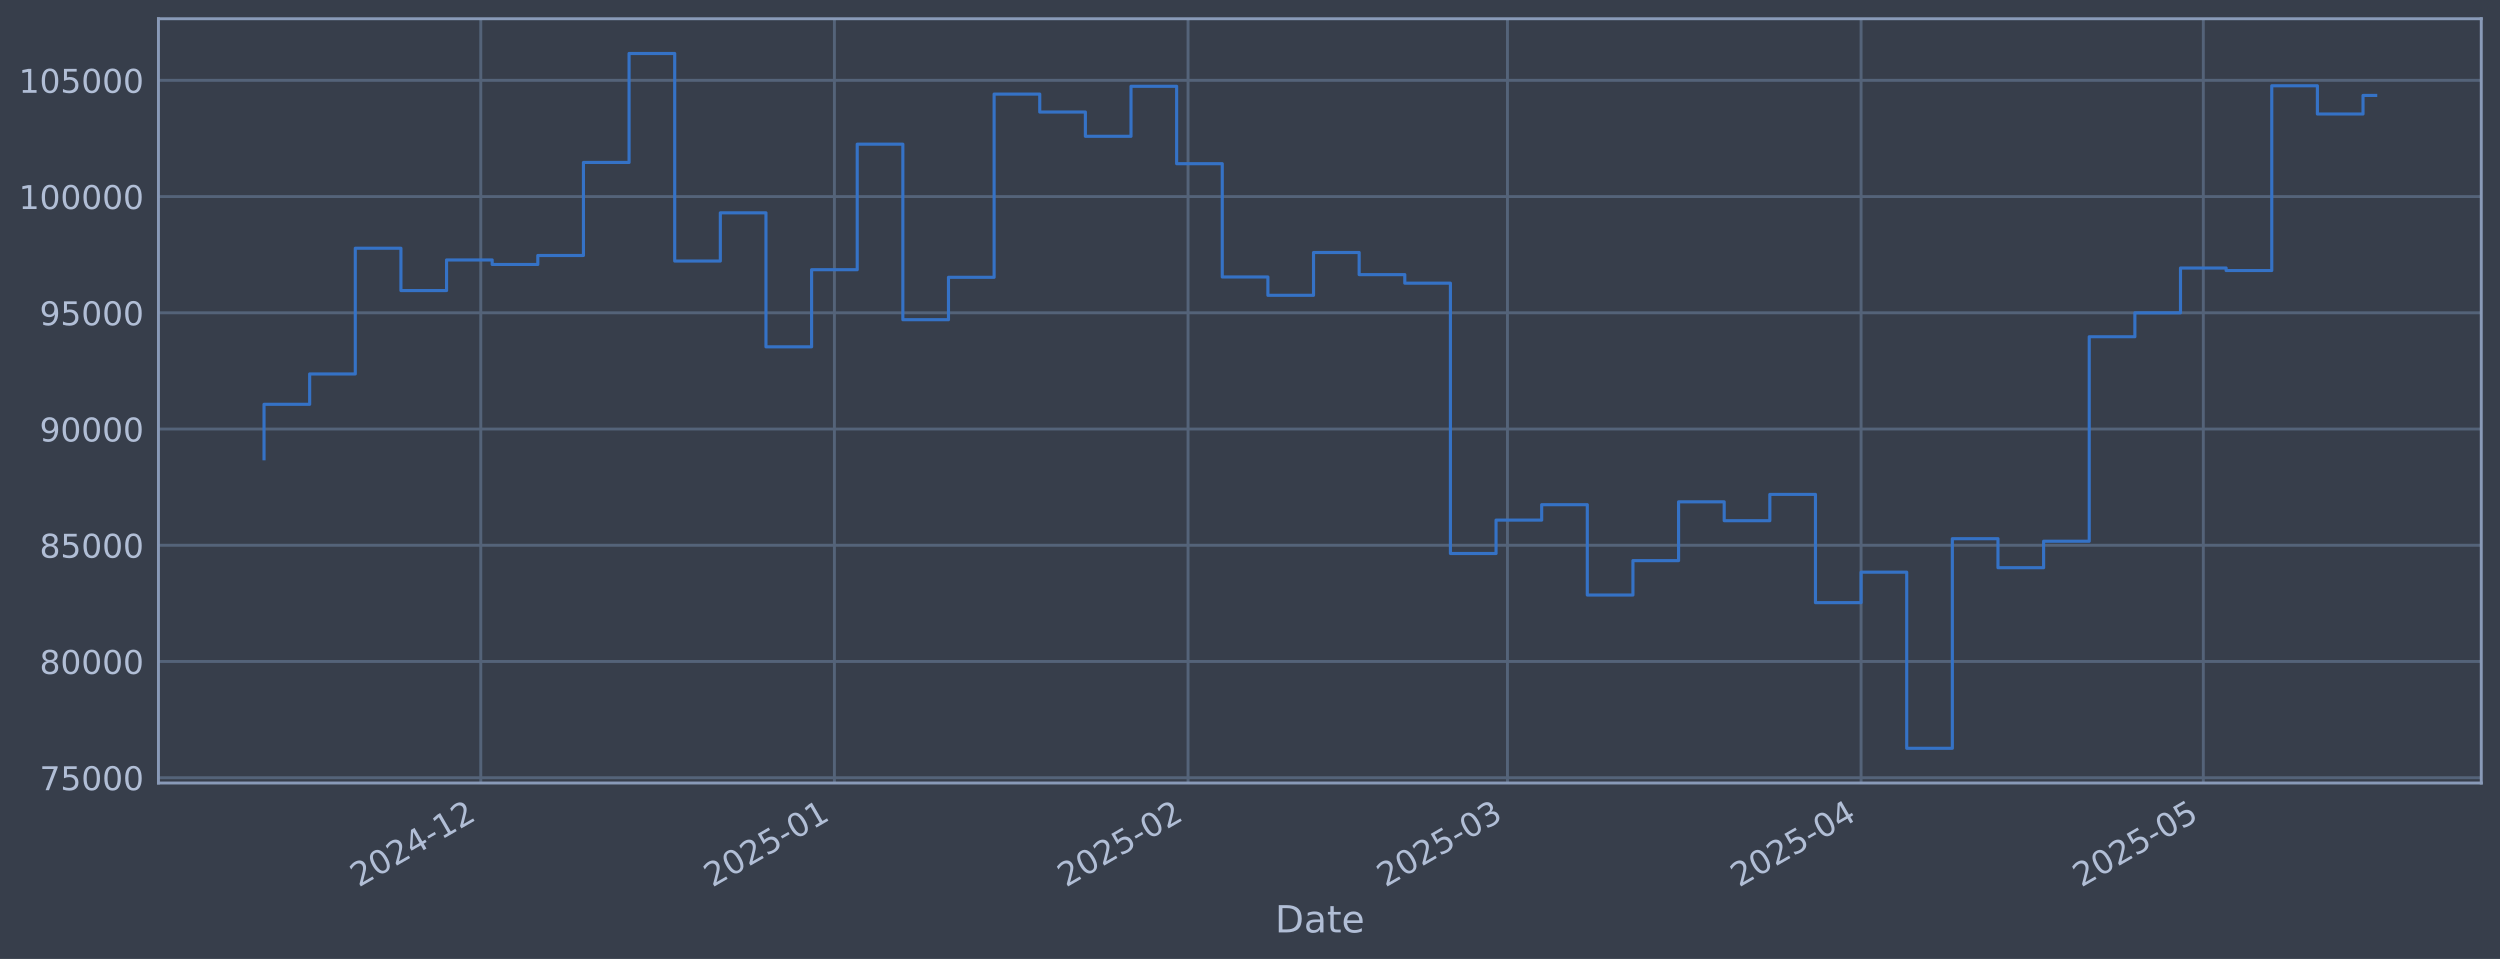
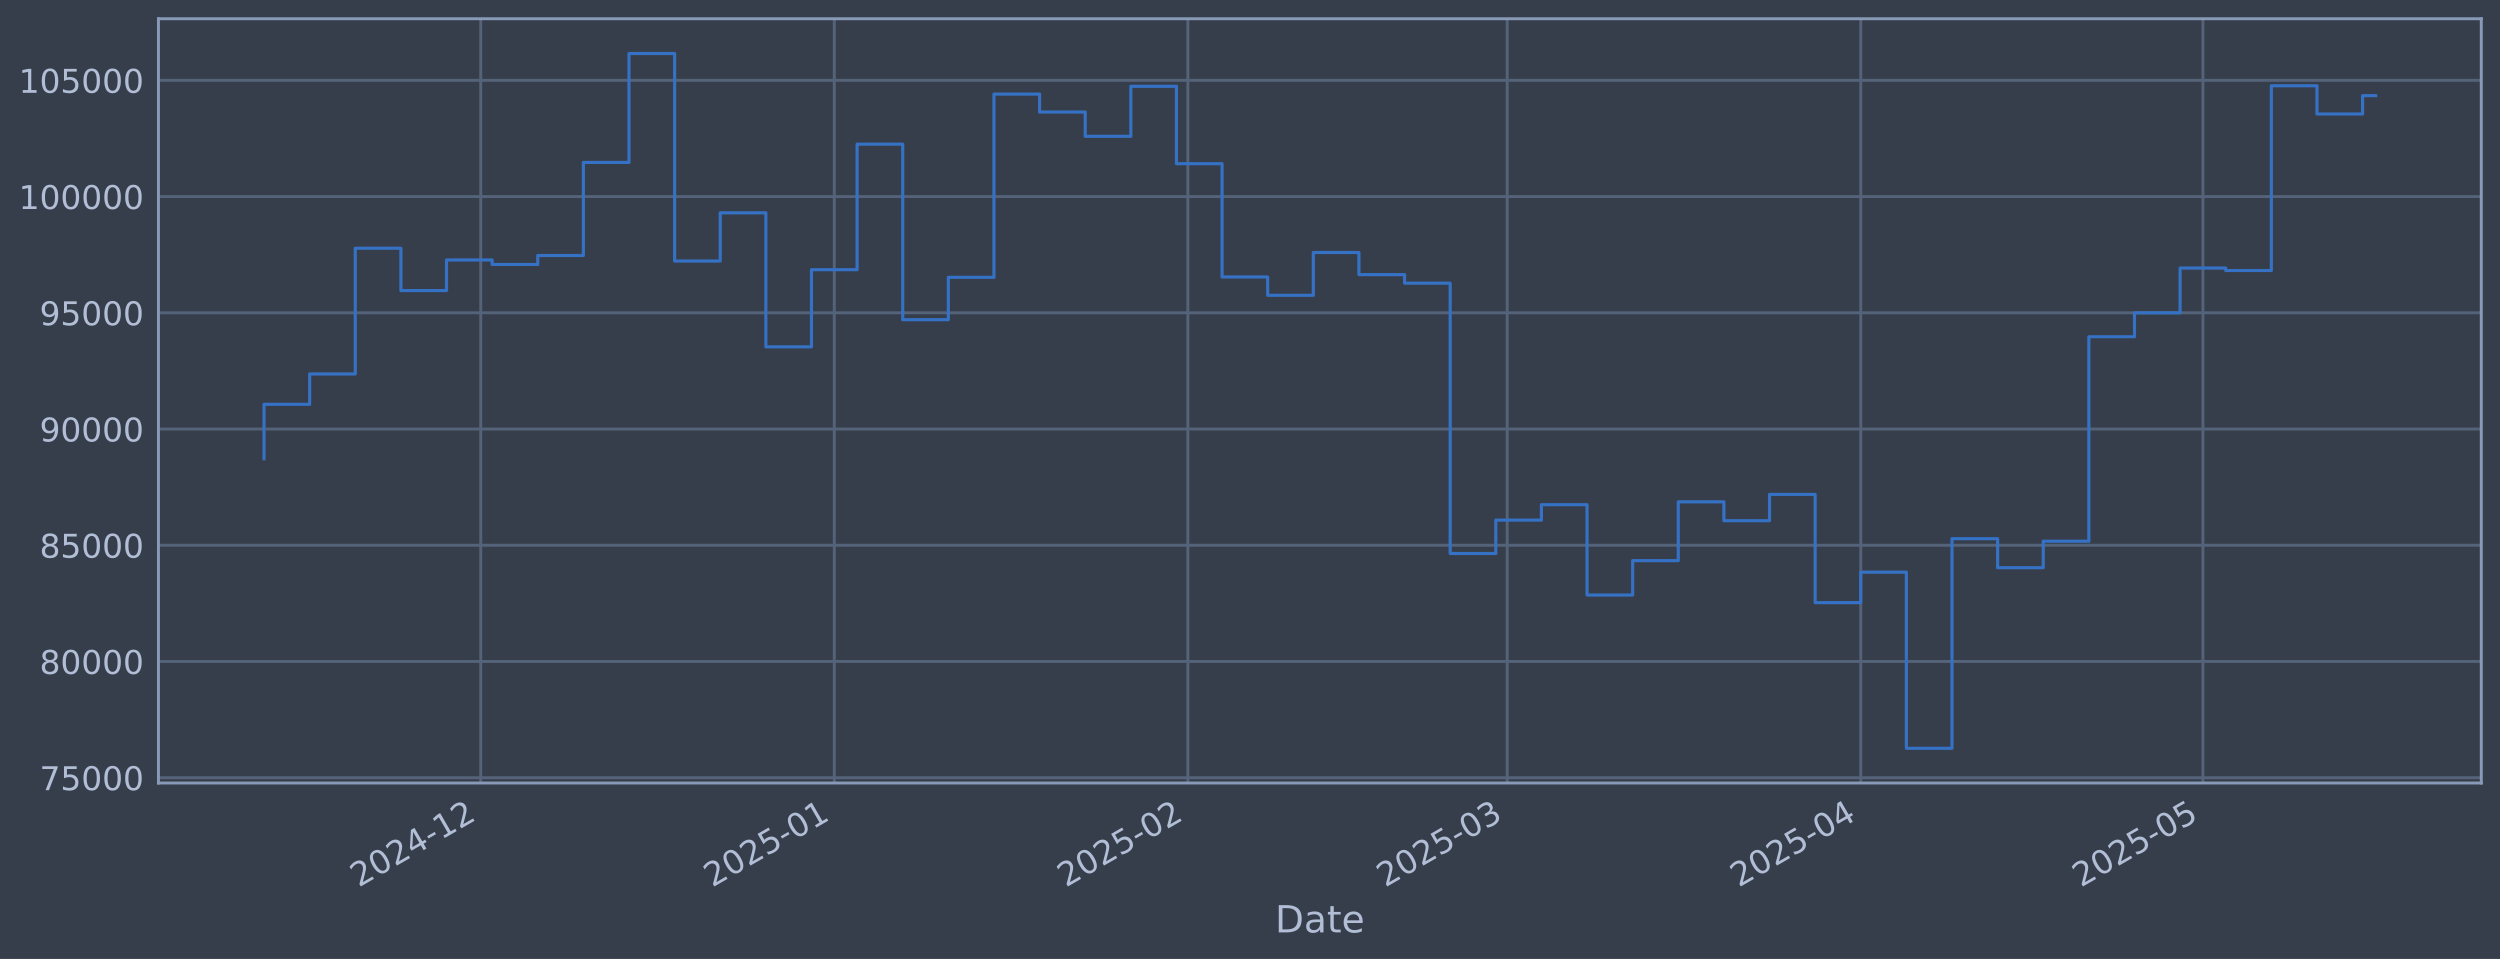
<svg xmlns="http://www.w3.org/2000/svg" xmlns:xlink="http://www.w3.org/1999/xlink" width="960.9pt" height="368.58pt" viewBox="0 0 960.9 368.58" version="1.1">
  <defs>
    <style type="text/css">*{stroke-linejoin: round; stroke-linecap: butt}</style>
  </defs>
  <g id="figure_1">
    <g id="patch_1">
      <path d="M 0 368.58  L 960.9 368.58  L 960.9 0  L 0 0  z " style="fill: #373e4b" />
    </g>
    <g id="axes_1">
      <g id="patch_2">
        <path d="M 60.901 300.96  L 953.701 300.96  L 953.701 7.2  L 60.901 7.2  z " style="fill: #373e4b" />
      </g>
      <g id="matplotlib.axis_1">
        <g id="xtick_1">
          <g id="line2d_1">
-             <path d="M 184.79 300.96  L 184.79 7.2  " clip-path="url(#pa80c963173)" style="fill: none; stroke: #546379; stroke-width: 1.12; stroke-linecap: square" />
+             <path d="M 184.773 300.96  L 184.773 7.2  " clip-path="url(#p4414f31d24)" style="fill: none; stroke: #546379; stroke-width: 1.12; stroke-linecap: square" />
          </g>
          <g id="line2d_2" />
          <g id="text_1">
-             <g style="fill: #b1bed6" transform="translate(137.8866 341.1745) rotate(-30) scale(0.126 -0.126)">
+             <g style="fill: #b1bed6" transform="translate(137.8695 341.1745) rotate(-30) scale(0.126 -0.126)">
              <defs>
                <path id="DejaVuSans-32" d="M 1228 531  L 3431 531  L 3431 0  L 469 0  L 469 531  Q 828 903 1448 1529  Q 2069 2156 2228 2338  Q 2531 2678 2651 2914  Q 2772 3150 2772 3378  Q 2772 3750 2511 3984  Q 2250 4219 1831 4219  Q 1534 4219 1204 4116  Q 875 4013 500 3803  L 500 4441  Q 881 4594 1212 4672  Q 1544 4750 1819 4750  Q 2544 4750 2975 4387  Q 3406 4025 3406 3419  Q 3406 3131 3298 2873  Q 3191 2616 2906 2266  Q 2828 2175 2409 1742  Q 1991 1309 1228 531  z " transform="scale(0.015625)" />
                <path id="DejaVuSans-30" d="M 2034 4250  Q 1547 4250 1301 3770  Q 1056 3291 1056 2328  Q 1056 1369 1301 889  Q 1547 409 2034 409  Q 2525 409 2770 889  Q 3016 1369 3016 2328  Q 3016 3291 2770 3770  Q 2525 4250 2034 4250  z M 2034 4750  Q 2819 4750 3233 4129  Q 3647 3509 3647 2328  Q 3647 1150 3233 529  Q 2819 -91 2034 -91  Q 1250 -91 836 529  Q 422 1150 422 2328  Q 422 3509 836 4129  Q 1250 4750 2034 4750  z " transform="scale(0.015625)" />
                <path id="DejaVuSans-34" d="M 2419 4116  L 825 1625  L 2419 1625  L 2419 4116  z M 2253 4666  L 3047 4666  L 3047 1625  L 3713 1625  L 3713 1100  L 3047 1100  L 3047 0  L 2419 0  L 2419 1100  L 313 1100  L 313 1709  L 2253 4666  z " transform="scale(0.015625)" />
                <path id="DejaVuSans-2d" d="M 313 2009  L 1997 2009  L 1997 1497  L 313 1497  L 313 2009  z " transform="scale(0.015625)" />
                <path id="DejaVuSans-31" d="M 794 531  L 1825 531  L 1825 4091  L 703 3866  L 703 4441  L 1819 4666  L 2450 4666  L 2450 531  L 3481 531  L 3481 0  L 794 0  L 794 531  z " transform="scale(0.015625)" />
              </defs>
              <use xlink:href="#DejaVuSans-32" />
              <use xlink:href="#DejaVuSans-30" transform="translate(63.62305 0)" />
              <use xlink:href="#DejaVuSans-32" transform="translate(127.2461 0)" />
              <use xlink:href="#DejaVuSans-34" transform="translate(190.8691 0)" />
              <use xlink:href="#DejaVuSans-2d" transform="translate(254.4922 0)" />
              <use xlink:href="#DejaVuSans-31" transform="translate(290.5762 0)" />
              <use xlink:href="#DejaVuSans-32" transform="translate(354.1992 0)" />
            </g>
          </g>
        </g>
        <g id="xtick_2">
          <g id="line2d_3">
-             <path d="M 320.713 300.96  L 320.713 7.2  " clip-path="url(#pa80c963173)" style="fill: none; stroke: #546379; stroke-width: 1.12; stroke-linecap: square" />
+             <path d="M 320.668 300.96  L 320.668 7.2  " clip-path="url(#p4414f31d24)" style="fill: none; stroke: #546379; stroke-width: 1.12; stroke-linecap: square" />
          </g>
          <g id="line2d_4" />
          <g id="text_2">
-             <g style="fill: #b1bed6" transform="translate(273.8094 341.1745) rotate(-30) scale(0.126 -0.126)">
+             <g style="fill: #b1bed6" transform="translate(273.7645 341.1745) rotate(-30) scale(0.126 -0.126)">
              <defs>
                <path id="DejaVuSans-35" d="M 691 4666  L 3169 4666  L 3169 4134  L 1269 4134  L 1269 2991  Q 1406 3038 1543 3061  Q 1681 3084 1819 3084  Q 2600 3084 3056 2656  Q 3513 2228 3513 1497  Q 3513 744 3044 326  Q 2575 -91 1722 -91  Q 1428 -91 1123 -41  Q 819 9 494 109  L 494 744  Q 775 591 1075 516  Q 1375 441 1709 441  Q 2250 441 2565 725  Q 2881 1009 2881 1497  Q 2881 1984 2565 2268  Q 2250 2553 1709 2553  Q 1456 2553 1204 2497  Q 953 2441 691 2322  L 691 4666  z " transform="scale(0.015625)" />
              </defs>
              <use xlink:href="#DejaVuSans-32" />
              <use xlink:href="#DejaVuSans-30" transform="translate(63.62305 0)" />
              <use xlink:href="#DejaVuSans-32" transform="translate(127.2461 0)" />
              <use xlink:href="#DejaVuSans-35" transform="translate(190.8691 0)" />
              <use xlink:href="#DejaVuSans-2d" transform="translate(254.4922 0)" />
              <use xlink:href="#DejaVuSans-30" transform="translate(290.5762 0)" />
              <use xlink:href="#DejaVuSans-31" transform="translate(354.1992 0)" />
            </g>
          </g>
        </g>
        <g id="xtick_3">
          <g id="line2d_5">
-             <path d="M 456.636 300.96  L 456.636 7.2  " clip-path="url(#pa80c963173)" style="fill: none; stroke: #546379; stroke-width: 1.12; stroke-linecap: square" />
+             <path d="M 456.563 300.96  L 456.563 7.2  " clip-path="url(#p4414f31d24)" style="fill: none; stroke: #546379; stroke-width: 1.12; stroke-linecap: square" />
          </g>
          <g id="line2d_6" />
          <g id="text_3">
-             <g style="fill: #b1bed6" transform="translate(409.7323 341.1745) rotate(-30) scale(0.126 -0.126)">
+             <g style="fill: #b1bed6" transform="translate(409.6595 341.1745) rotate(-30) scale(0.126 -0.126)">
              <use xlink:href="#DejaVuSans-32" />
              <use xlink:href="#DejaVuSans-30" transform="translate(63.62305 0)" />
              <use xlink:href="#DejaVuSans-32" transform="translate(127.2461 0)" />
              <use xlink:href="#DejaVuSans-35" transform="translate(190.8691 0)" />
              <use xlink:href="#DejaVuSans-2d" transform="translate(254.4922 0)" />
              <use xlink:href="#DejaVuSans-30" transform="translate(290.5762 0)" />
              <use xlink:href="#DejaVuSans-32" transform="translate(354.1992 0)" />
            </g>
          </g>
        </g>
        <g id="xtick_4">
          <g id="line2d_7">
-             <path d="M 579.405 300.96  L 579.405 7.2  " clip-path="url(#pa80c963173)" style="fill: none; stroke: #546379; stroke-width: 1.12; stroke-linecap: square" />
+             <path d="M 579.307 300.96  L 579.307 7.2  " clip-path="url(#p4414f31d24)" style="fill: none; stroke: #546379; stroke-width: 1.12; stroke-linecap: square" />
          </g>
          <g id="line2d_8" />
          <g id="text_4">
-             <g style="fill: #b1bed6" transform="translate(532.5013 341.1745) rotate(-30) scale(0.126 -0.126)">
+             <g style="fill: #b1bed6" transform="translate(532.4034 341.1745) rotate(-30) scale(0.126 -0.126)">
              <defs>
                <path id="DejaVuSans-33" d="M 2597 2516  Q 3050 2419 3304 2112  Q 3559 1806 3559 1356  Q 3559 666 3084 287  Q 2609 -91 1734 -91  Q 1441 -91 1130 -33  Q 819 25 488 141  L 488 750  Q 750 597 1062 519  Q 1375 441 1716 441  Q 2309 441 2620 675  Q 2931 909 2931 1356  Q 2931 1769 2642 2001  Q 2353 2234 1838 2234  L 1294 2234  L 1294 2753  L 1863 2753  Q 2328 2753 2575 2939  Q 2822 3125 2822 3475  Q 2822 3834 2567 4026  Q 2313 4219 1838 4219  Q 1578 4219 1281 4162  Q 984 4106 628 3988  L 628 4550  Q 988 4650 1302 4700  Q 1616 4750 1894 4750  Q 2613 4750 3031 4423  Q 3450 4097 3450 3541  Q 3450 3153 3228 2886  Q 3006 2619 2597 2516  z " transform="scale(0.015625)" />
              </defs>
              <use xlink:href="#DejaVuSans-32" />
              <use xlink:href="#DejaVuSans-30" transform="translate(63.62305 0)" />
              <use xlink:href="#DejaVuSans-32" transform="translate(127.2461 0)" />
              <use xlink:href="#DejaVuSans-35" transform="translate(190.8691 0)" />
              <use xlink:href="#DejaVuSans-2d" transform="translate(254.4922 0)" />
              <use xlink:href="#DejaVuSans-30" transform="translate(290.5762 0)" />
              <use xlink:href="#DejaVuSans-33" transform="translate(354.1992 0)" />
            </g>
          </g>
        </g>
        <g id="xtick_5">
          <g id="line2d_9">
-             <path d="M 715.327 300.96  L 715.327 7.2  " clip-path="url(#pa80c963173)" style="fill: none; stroke: #546379; stroke-width: 1.12; stroke-linecap: square" />
+             <path d="M 715.202 300.96  L 715.202 7.2  " clip-path="url(#p4414f31d24)" style="fill: none; stroke: #546379; stroke-width: 1.12; stroke-linecap: square" />
          </g>
          <g id="line2d_10" />
          <g id="text_5">
-             <g style="fill: #b1bed6" transform="translate(668.4241 341.1745) rotate(-30) scale(0.126 -0.126)">
+             <g style="fill: #b1bed6" transform="translate(668.2984 341.1745) rotate(-30) scale(0.126 -0.126)">
              <use xlink:href="#DejaVuSans-32" />
              <use xlink:href="#DejaVuSans-30" transform="translate(63.62305 0)" />
              <use xlink:href="#DejaVuSans-32" transform="translate(127.2461 0)" />
              <use xlink:href="#DejaVuSans-35" transform="translate(190.8691 0)" />
              <use xlink:href="#DejaVuSans-2d" transform="translate(254.4922 0)" />
              <use xlink:href="#DejaVuSans-30" transform="translate(290.5762 0)" />
              <use xlink:href="#DejaVuSans-34" transform="translate(354.1992 0)" />
            </g>
          </g>
        </g>
        <g id="xtick_6">
          <g id="line2d_11">
-             <path d="M 846.866 300.96  L 846.866 7.2  " clip-path="url(#pa80c963173)" style="fill: none; stroke: #546379; stroke-width: 1.12; stroke-linecap: square" />
+             <path d="M 846.713 300.96  L 846.713 7.2  " clip-path="url(#p4414f31d24)" style="fill: none; stroke: #546379; stroke-width: 1.12; stroke-linecap: square" />
          </g>
          <g id="line2d_12" />
          <g id="text_6">
-             <g style="fill: #b1bed6" transform="translate(799.9624 341.1745) rotate(-30) scale(0.126 -0.126)">
+             <g style="fill: #b1bed6" transform="translate(799.8097 341.1745) rotate(-30) scale(0.126 -0.126)">
              <use xlink:href="#DejaVuSans-32" />
              <use xlink:href="#DejaVuSans-30" transform="translate(63.62305 0)" />
              <use xlink:href="#DejaVuSans-32" transform="translate(127.2461 0)" />
              <use xlink:href="#DejaVuSans-35" transform="translate(190.8691 0)" />
              <use xlink:href="#DejaVuSans-2d" transform="translate(254.4922 0)" />
              <use xlink:href="#DejaVuSans-30" transform="translate(290.5762 0)" />
              <use xlink:href="#DejaVuSans-35" transform="translate(354.1992 0)" />
            </g>
          </g>
        </g>
        <g id="text_7">
          <g style="fill: #b1bed6" transform="translate(490.0914 358.3856) scale(0.144 -0.144)">
            <defs>
              <path id="DejaVuSans-44" d="M 1259 4147  L 1259 519  L 2022 519  Q 2988 519 3436 956  Q 3884 1394 3884 2338  Q 3884 3275 3436 3711  Q 2988 4147 2022 4147  L 1259 4147  z M 628 4666  L 1925 4666  Q 3281 4666 3915 4102  Q 4550 3538 4550 2338  Q 4550 1131 3912 565  Q 3275 0 1925 0  L 628 0  L 628 4666  z " transform="scale(0.015625)" />
              <path id="DejaVuSans-61" d="M 2194 1759  Q 1497 1759 1228 1600  Q 959 1441 959 1056  Q 959 750 1161 570  Q 1363 391 1709 391  Q 2188 391 2477 730  Q 2766 1069 2766 1631  L 2766 1759  L 2194 1759  z M 3341 1997  L 3341 0  L 2766 0  L 2766 531  Q 2569 213 2275 61  Q 1981 -91 1556 -91  Q 1019 -91 701 211  Q 384 513 384 1019  Q 384 1609 779 1909  Q 1175 2209 1959 2209  L 2766 2209  L 2766 2266  Q 2766 2663 2505 2880  Q 2244 3097 1772 3097  Q 1472 3097 1187 3025  Q 903 2953 641 2809  L 641 3341  Q 956 3463 1253 3523  Q 1550 3584 1831 3584  Q 2591 3584 2966 3190  Q 3341 2797 3341 1997  z " transform="scale(0.015625)" />
              <path id="DejaVuSans-74" d="M 1172 4494  L 1172 3500  L 2356 3500  L 2356 3053  L 1172 3053  L 1172 1153  Q 1172 725 1289 603  Q 1406 481 1766 481  L 2356 481  L 2356 0  L 1766 0  Q 1100 0 847 248  Q 594 497 594 1153  L 594 3053  L 172 3053  L 172 3500  L 594 3500  L 594 4494  L 1172 4494  z " transform="scale(0.015625)" />
              <path id="DejaVuSans-65" d="M 3597 1894  L 3597 1613  L 953 1613  Q 991 1019 1311 708  Q 1631 397 2203 397  Q 2534 397 2845 478  Q 3156 559 3463 722  L 3463 178  Q 3153 47 2828 -22  Q 2503 -91 2169 -91  Q 1331 -91 842 396  Q 353 884 353 1716  Q 353 2575 817 3079  Q 1281 3584 2069 3584  Q 2775 3584 3186 3129  Q 3597 2675 3597 1894  z M 3022 2063  Q 3016 2534 2758 2815  Q 2500 3097 2075 3097  Q 1594 3097 1305 2825  Q 1016 2553 972 2059  L 3022 2063  z " transform="scale(0.015625)" />
            </defs>
            <use xlink:href="#DejaVuSans-44" />
            <use xlink:href="#DejaVuSans-61" transform="translate(77.00195 0)" />
            <use xlink:href="#DejaVuSans-74" transform="translate(138.2812 0)" />
            <use xlink:href="#DejaVuSans-65" transform="translate(177.4902 0)" />
          </g>
        </g>
      </g>
      <g id="matplotlib.axis_2">
        <g id="ytick_1">
          <g id="line2d_13">
-             <path d="M 60.901 298.924  L 953.701 298.924  " clip-path="url(#pa80c963173)" style="fill: none; stroke: #546379; stroke-width: 1.12; stroke-linecap: square" />
+             <path d="M 60.901 298.924  L 953.701 298.924  " clip-path="url(#p4414f31d24)" style="fill: none; stroke: #546379; stroke-width: 1.12; stroke-linecap: square" />
          </g>
          <g id="line2d_14" />
          <g id="text_8">
            <g style="fill: #b1bed6" transform="translate(15.21675 303.7108) scale(0.126 -0.126)">
              <defs>
                <path id="DejaVuSans-37" d="M 525 4666  L 3525 4666  L 3525 4397  L 1831 0  L 1172 0  L 2766 4134  L 525 4134  L 525 4666  z " transform="scale(0.015625)" />
              </defs>
              <use xlink:href="#DejaVuSans-37" />
              <use xlink:href="#DejaVuSans-35" transform="translate(63.62305 0)" />
              <use xlink:href="#DejaVuSans-30" transform="translate(127.2461 0)" />
              <use xlink:href="#DejaVuSans-30" transform="translate(190.8691 0)" />
              <use xlink:href="#DejaVuSans-30" transform="translate(254.4922 0)" />
            </g>
          </g>
        </g>
        <g id="ytick_2">
          <g id="line2d_15">
-             <path d="M 60.901 254.25  L 953.701 254.25  " clip-path="url(#pa80c963173)" style="fill: none; stroke: #546379; stroke-width: 1.12; stroke-linecap: square" />
+             <path d="M 60.901 254.25  L 953.701 254.25  " clip-path="url(#p4414f31d24)" style="fill: none; stroke: #546379; stroke-width: 1.12; stroke-linecap: square" />
          </g>
          <g id="line2d_16" />
          <g id="text_9">
            <g style="fill: #b1bed6" transform="translate(15.21675 259.037) scale(0.126 -0.126)">
              <defs>
                <path id="DejaVuSans-38" d="M 2034 2216  Q 1584 2216 1326 1975  Q 1069 1734 1069 1313  Q 1069 891 1326 650  Q 1584 409 2034 409  Q 2484 409 2743 651  Q 3003 894 3003 1313  Q 3003 1734 2745 1975  Q 2488 2216 2034 2216  z M 1403 2484  Q 997 2584 770 2862  Q 544 3141 544 3541  Q 544 4100 942 4425  Q 1341 4750 2034 4750  Q 2731 4750 3128 4425  Q 3525 4100 3525 3541  Q 3525 3141 3298 2862  Q 3072 2584 2669 2484  Q 3125 2378 3379 2068  Q 3634 1759 3634 1313  Q 3634 634 3220 271  Q 2806 -91 2034 -91  Q 1263 -91 848 271  Q 434 634 434 1313  Q 434 1759 690 2068  Q 947 2378 1403 2484  z M 1172 3481  Q 1172 3119 1398 2916  Q 1625 2713 2034 2713  Q 2441 2713 2670 2916  Q 2900 3119 2900 3481  Q 2900 3844 2670 4047  Q 2441 4250 2034 4250  Q 1625 4250 1398 4047  Q 1172 3844 1172 3481  z " transform="scale(0.015625)" />
              </defs>
              <use xlink:href="#DejaVuSans-38" />
              <use xlink:href="#DejaVuSans-30" transform="translate(63.62305 0)" />
              <use xlink:href="#DejaVuSans-30" transform="translate(127.2461 0)" />
              <use xlink:href="#DejaVuSans-30" transform="translate(190.8691 0)" />
              <use xlink:href="#DejaVuSans-30" transform="translate(254.4922 0)" />
            </g>
          </g>
        </g>
        <g id="ytick_3">
          <g id="line2d_17">
-             <path d="M 60.901 209.576  L 953.701 209.576  " clip-path="url(#pa80c963173)" style="fill: none; stroke: #546379; stroke-width: 1.12; stroke-linecap: square" />
+             <path d="M 60.901 209.576  L 953.701 209.576  " clip-path="url(#p4414f31d24)" style="fill: none; stroke: #546379; stroke-width: 1.12; stroke-linecap: square" />
          </g>
          <g id="line2d_18" />
          <g id="text_10">
            <g style="fill: #b1bed6" transform="translate(15.21675 214.3633) scale(0.126 -0.126)">
              <use xlink:href="#DejaVuSans-38" />
              <use xlink:href="#DejaVuSans-35" transform="translate(63.62305 0)" />
              <use xlink:href="#DejaVuSans-30" transform="translate(127.2461 0)" />
              <use xlink:href="#DejaVuSans-30" transform="translate(190.8691 0)" />
              <use xlink:href="#DejaVuSans-30" transform="translate(254.4922 0)" />
            </g>
          </g>
        </g>
        <g id="ytick_4">
          <g id="line2d_19">
-             <path d="M 60.901 164.903  L 953.701 164.903  " clip-path="url(#pa80c963173)" style="fill: none; stroke: #546379; stroke-width: 1.12; stroke-linecap: square" />
+             <path d="M 60.901 164.903  L 953.701 164.903  " clip-path="url(#p4414f31d24)" style="fill: none; stroke: #546379; stroke-width: 1.12; stroke-linecap: square" />
          </g>
          <g id="line2d_20" />
          <g id="text_11">
            <g style="fill: #b1bed6" transform="translate(15.21675 169.6896) scale(0.126 -0.126)">
              <defs>
                <path id="DejaVuSans-39" d="M 703 97  L 703 672  Q 941 559 1184 500  Q 1428 441 1663 441  Q 2288 441 2617 861  Q 2947 1281 2994 2138  Q 2813 1869 2534 1725  Q 2256 1581 1919 1581  Q 1219 1581 811 2004  Q 403 2428 403 3163  Q 403 3881 828 4315  Q 1253 4750 1959 4750  Q 2769 4750 3195 4129  Q 3622 3509 3622 2328  Q 3622 1225 3098 567  Q 2575 -91 1691 -91  Q 1453 -91 1209 -44  Q 966 3 703 97  z M 1959 2075  Q 2384 2075 2632 2365  Q 2881 2656 2881 3163  Q 2881 3666 2632 3958  Q 2384 4250 1959 4250  Q 1534 4250 1286 3958  Q 1038 3666 1038 3163  Q 1038 2656 1286 2365  Q 1534 2075 1959 2075  z " transform="scale(0.015625)" />
              </defs>
              <use xlink:href="#DejaVuSans-39" />
              <use xlink:href="#DejaVuSans-30" transform="translate(63.62305 0)" />
              <use xlink:href="#DejaVuSans-30" transform="translate(127.2461 0)" />
              <use xlink:href="#DejaVuSans-30" transform="translate(190.8691 0)" />
              <use xlink:href="#DejaVuSans-30" transform="translate(254.4922 0)" />
            </g>
          </g>
        </g>
        <g id="ytick_5">
          <g id="line2d_21">
-             <path d="M 60.901 120.229  L 953.701 120.229  " clip-path="url(#pa80c963173)" style="fill: none; stroke: #546379; stroke-width: 1.12; stroke-linecap: square" />
+             <path d="M 60.901 120.229  L 953.701 120.229  " clip-path="url(#p4414f31d24)" style="fill: none; stroke: #546379; stroke-width: 1.12; stroke-linecap: square" />
          </g>
          <g id="line2d_22" />
          <g id="text_12">
            <g style="fill: #b1bed6" transform="translate(15.21675 125.0159) scale(0.126 -0.126)">
              <use xlink:href="#DejaVuSans-39" />
              <use xlink:href="#DejaVuSans-35" transform="translate(63.62305 0)" />
              <use xlink:href="#DejaVuSans-30" transform="translate(127.2461 0)" />
              <use xlink:href="#DejaVuSans-30" transform="translate(190.8691 0)" />
              <use xlink:href="#DejaVuSans-30" transform="translate(254.4922 0)" />
            </g>
          </g>
        </g>
        <g id="ytick_6">
          <g id="line2d_23">
-             <path d="M 60.901 75.555  L 953.701 75.555  " clip-path="url(#pa80c963173)" style="fill: none; stroke: #546379; stroke-width: 1.12; stroke-linecap: square" />
+             <path d="M 60.901 75.555  L 953.701 75.555  " clip-path="url(#p4414f31d24)" style="fill: none; stroke: #546379; stroke-width: 1.12; stroke-linecap: square" />
          </g>
          <g id="line2d_24" />
          <g id="text_13">
            <g style="fill: #b1bed6" transform="translate(7.2 80.34213) scale(0.126 -0.126)">
              <use xlink:href="#DejaVuSans-31" />
              <use xlink:href="#DejaVuSans-30" transform="translate(63.62305 0)" />
              <use xlink:href="#DejaVuSans-30" transform="translate(127.2461 0)" />
              <use xlink:href="#DejaVuSans-30" transform="translate(190.8691 0)" />
              <use xlink:href="#DejaVuSans-30" transform="translate(254.4922 0)" />
              <use xlink:href="#DejaVuSans-30" transform="translate(318.1152 0)" />
            </g>
          </g>
        </g>
        <g id="ytick_7">
          <g id="line2d_25">
-             <path d="M 60.901 30.881  L 953.701 30.881  " clip-path="url(#pa80c963173)" style="fill: none; stroke: #546379; stroke-width: 1.12; stroke-linecap: square" />
+             <path d="M 60.901 30.881  L 953.701 30.881  " clip-path="url(#p4414f31d24)" style="fill: none; stroke: #546379; stroke-width: 1.12; stroke-linecap: square" />
          </g>
          <g id="line2d_26" />
          <g id="text_14">
            <g style="fill: #b1bed6" transform="translate(7.2 35.6684) scale(0.126 -0.126)">
              <use xlink:href="#DejaVuSans-31" />
              <use xlink:href="#DejaVuSans-30" transform="translate(63.62305 0)" />
              <use xlink:href="#DejaVuSans-35" transform="translate(127.2461 0)" />
              <use xlink:href="#DejaVuSans-30" transform="translate(190.8691 0)" />
              <use xlink:href="#DejaVuSans-30" transform="translate(254.4922 0)" />
              <use xlink:href="#DejaVuSans-30" transform="translate(318.1152 0)" />
            </g>
          </g>
        </g>
      </g>
      <g id="line2d_27">
-         <path d="M 101.482 176.341  L 101.482 155.403  L 119.021 155.403  L 119.021 143.732  L 136.559 143.732  L 136.559 95.418  L 154.098 95.418  L 154.098 111.678  L 171.636 111.678  L 171.636 99.915  L 189.174 99.915  L 189.174 101.649  L 206.713 101.649  L 206.713 98.2  L 224.251 98.2  L 224.251 62.443  L 241.79 62.443  L 241.79 20.553  L 259.328 20.553  L 259.328 100.335  L 276.867 100.335  L 276.867 81.808  L 294.405 81.808  L 294.405 133.306  L 311.943 133.306  L 311.943 103.667  L 329.482 103.667  L 329.482 55.422  L 347.02 55.422  L 347.02 122.885  L 364.559 122.885  L 364.559 106.584  L 382.097 106.584  L 382.097 36.163  L 399.636 36.163  L 399.636 43.059  L 417.174 43.059  L 417.174 52.391  L 434.713 52.391  L 434.713 33.169  L 452.251 33.169  L 452.251 62.915  L 469.789 62.915  L 469.789 106.463  L 487.328 106.463  L 487.328 113.51  L 504.866 113.51  L 504.866 97.056  L 522.405 97.056  L 522.405 105.551  L 539.943 105.551  L 539.943 108.839  L 557.482 108.839  L 557.482 212.74  L 575.02 212.74  L 575.02 199.911  L 592.558 199.911  L 592.558 193.981  L 610.097 193.981  L 610.097 228.703  L 627.635 228.703  L 627.635 215.477  L 645.174 215.477  L 645.174 192.89  L 662.712 192.89  L 662.712 200.132  L 680.251 200.132  L 680.251 190.029  L 697.789 190.029  L 697.789 231.635  L 715.327 231.635  L 715.327 219.923  L 732.866 219.923  L 732.866 287.607  L 750.404 287.607  L 750.404 207.045  L 767.943 207.045  L 767.943 218.211  L 785.481 218.211  L 785.481 208.034  L 803.02 208.034  L 803.02 129.425  L 820.558 129.425  L 820.558 120.245  L 838.096 120.245  L 838.096 103.011  L 855.635 103.011  L 855.635 103.982  L 873.173 103.982  L 873.173 32.97  L 890.712 32.97  L 890.712 43.817  L 908.25 43.817  L 908.25 36.689  L 913.119 36.689  " clip-path="url(#pa80c963173)" style="fill: none; stroke: #3572c6; stroke-width: 1.2; stroke-linecap: square" />
+         <path d="M 101.482 176.341  L 101.482 155.403  L 119.017 155.403  L 119.017 143.732  L 136.552 143.732  L 136.552 95.418  L 154.087 95.418  L 154.087 111.678  L 171.622 111.678  L 171.622 99.915  L 189.157 99.915  L 189.157 101.649  L 206.691 101.649  L 206.691 98.2  L 224.226 98.2  L 224.226 62.443  L 241.761 62.443  L 241.761 20.553  L 259.296 20.553  L 259.296 100.335  L 276.831 100.335  L 276.831 81.808  L 294.366 81.808  L 294.366 133.306  L 311.9 133.306  L 311.9 103.667  L 329.435 103.667  L 329.435 55.422  L 346.97 55.422  L 346.97 122.885  L 364.505 122.885  L 364.505 106.584  L 382.04 106.584  L 382.04 36.163  L 399.575 36.163  L 399.575 43.059  L 417.109 43.059  L 417.109 52.391  L 434.644 52.391  L 434.644 33.169  L 452.179 33.169  L 452.179 62.915  L 469.714 62.915  L 469.714 106.463  L 487.249 106.463  L 487.249 113.51  L 504.784 113.51  L 504.784 97.056  L 522.318 97.056  L 522.318 105.551  L 539.853 105.551  L 539.853 108.839  L 557.388 108.839  L 557.388 212.74  L 574.923 212.74  L 574.923 199.911  L 592.458 199.911  L 592.458 193.981  L 609.993 193.981  L 609.993 228.703  L 627.528 228.703  L 627.528 215.477  L 645.062 215.477  L 645.062 192.89  L 662.597 192.89  L 662.597 200.132  L 680.132 200.132  L 680.132 190.029  L 697.667 190.029  L 697.667 231.635  L 715.202 231.635  L 715.202 219.923  L 732.737 219.923  L 732.737 287.607  L 750.271 287.607  L 750.271 207.045  L 767.806 207.045  L 767.806 218.211  L 785.341 218.211  L 785.341 208.034  L 802.876 208.034  L 802.876 129.425  L 820.411 129.425  L 820.411 120.245  L 837.946 120.245  L 837.946 103.011  L 855.48 103.011  L 855.48 103.982  L 873.015 103.982  L 873.015 32.97  L 890.55 32.97  L 890.55 43.817  L 908.085 43.817  L 908.085 36.762  L 913.119 36.762  " clip-path="url(#p4414f31d24)" style="fill: none; stroke: #3572c6; stroke-width: 1.2; stroke-linecap: square" />
      </g>
      <g id="patch_3">
        <path d="M 60.901 300.96  L 60.901 7.2  " style="fill: none; stroke: #899ab8; stroke-width: 1.12; stroke-linejoin: miter; stroke-linecap: square" />
      </g>
      <g id="patch_4">
        <path d="M 953.701 300.96  L 953.701 7.2  " style="fill: none; stroke: #899ab8; stroke-width: 1.12; stroke-linejoin: miter; stroke-linecap: square" />
      </g>
      <g id="patch_5">
        <path d="M 60.901 300.96  L 953.701 300.96  " style="fill: none; stroke: #899ab8; stroke-width: 1.12; stroke-linejoin: miter; stroke-linecap: square" />
      </g>
      <g id="patch_6">
        <path d="M 60.901 7.2  L 953.701 7.2  " style="fill: none; stroke: #899ab8; stroke-width: 1.12; stroke-linejoin: miter; stroke-linecap: square" />
      </g>
    </g>
  </g>
  <defs>
-     <clipPath id="pa80c963173">
+     <clipPath id="p4414f31d24">
      <rect x="60.901" y="7.2" width="892.8" height="293.76" />
    </clipPath>
  </defs>
</svg>
